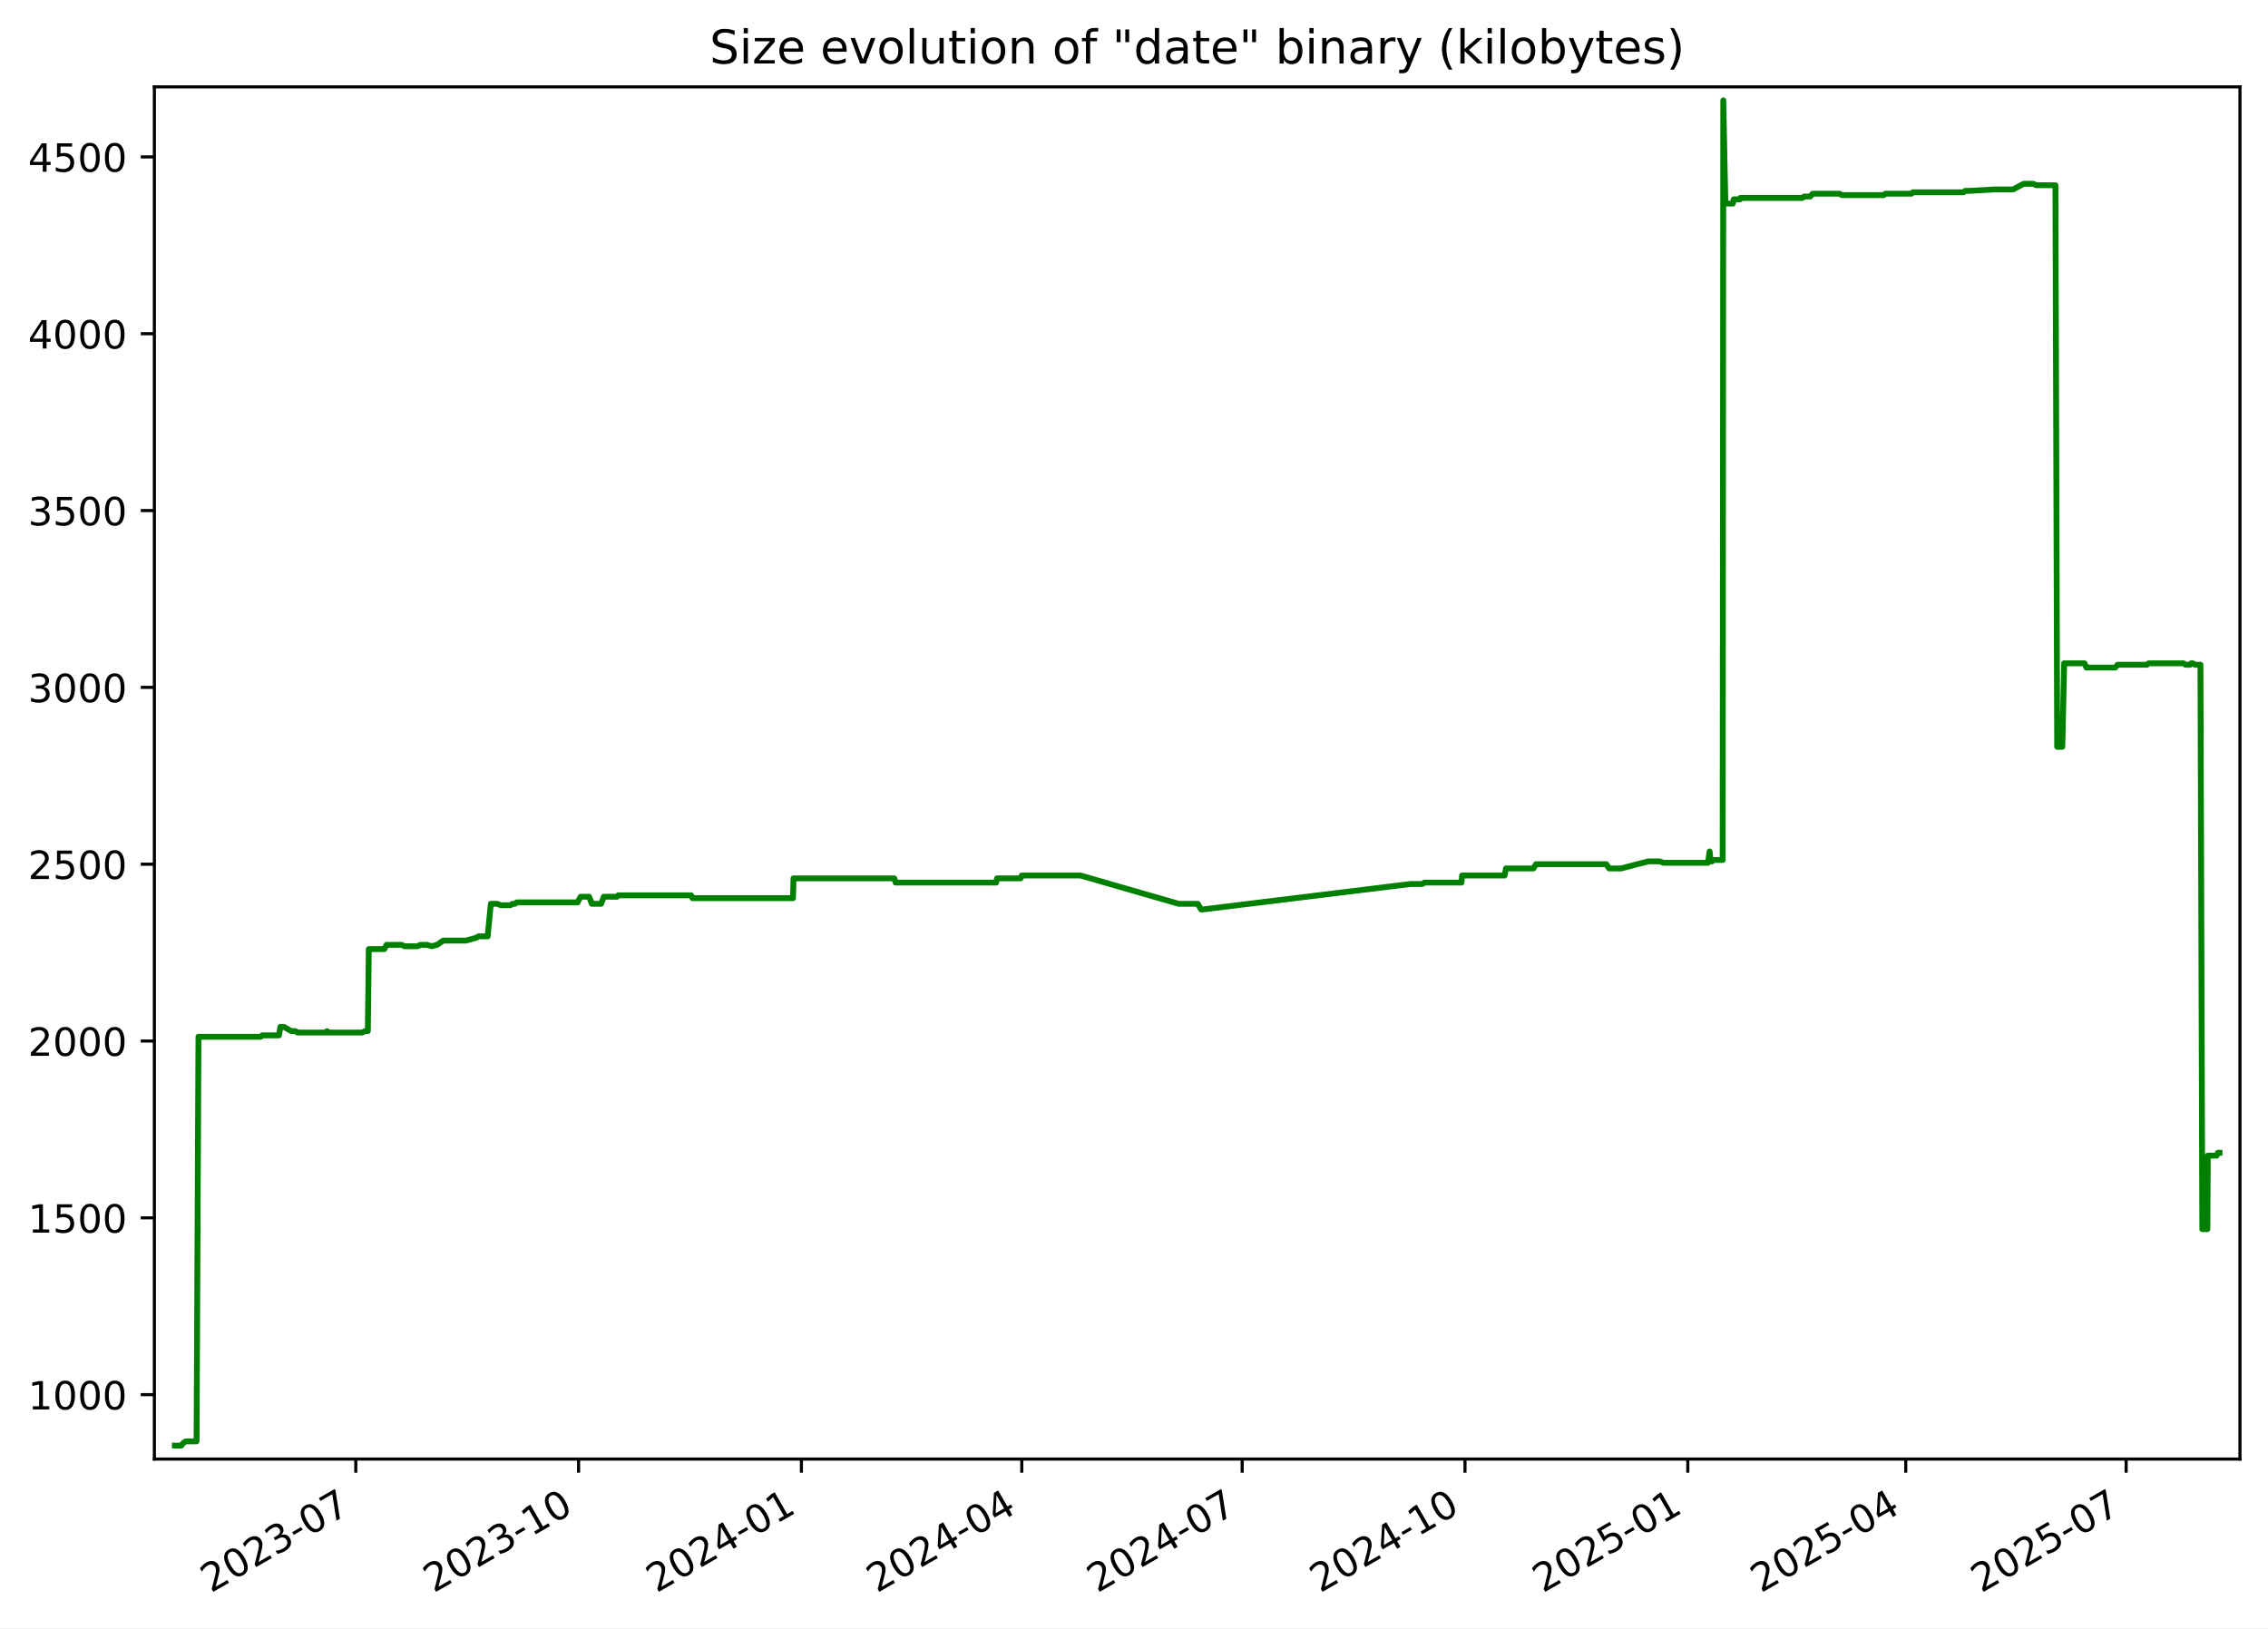
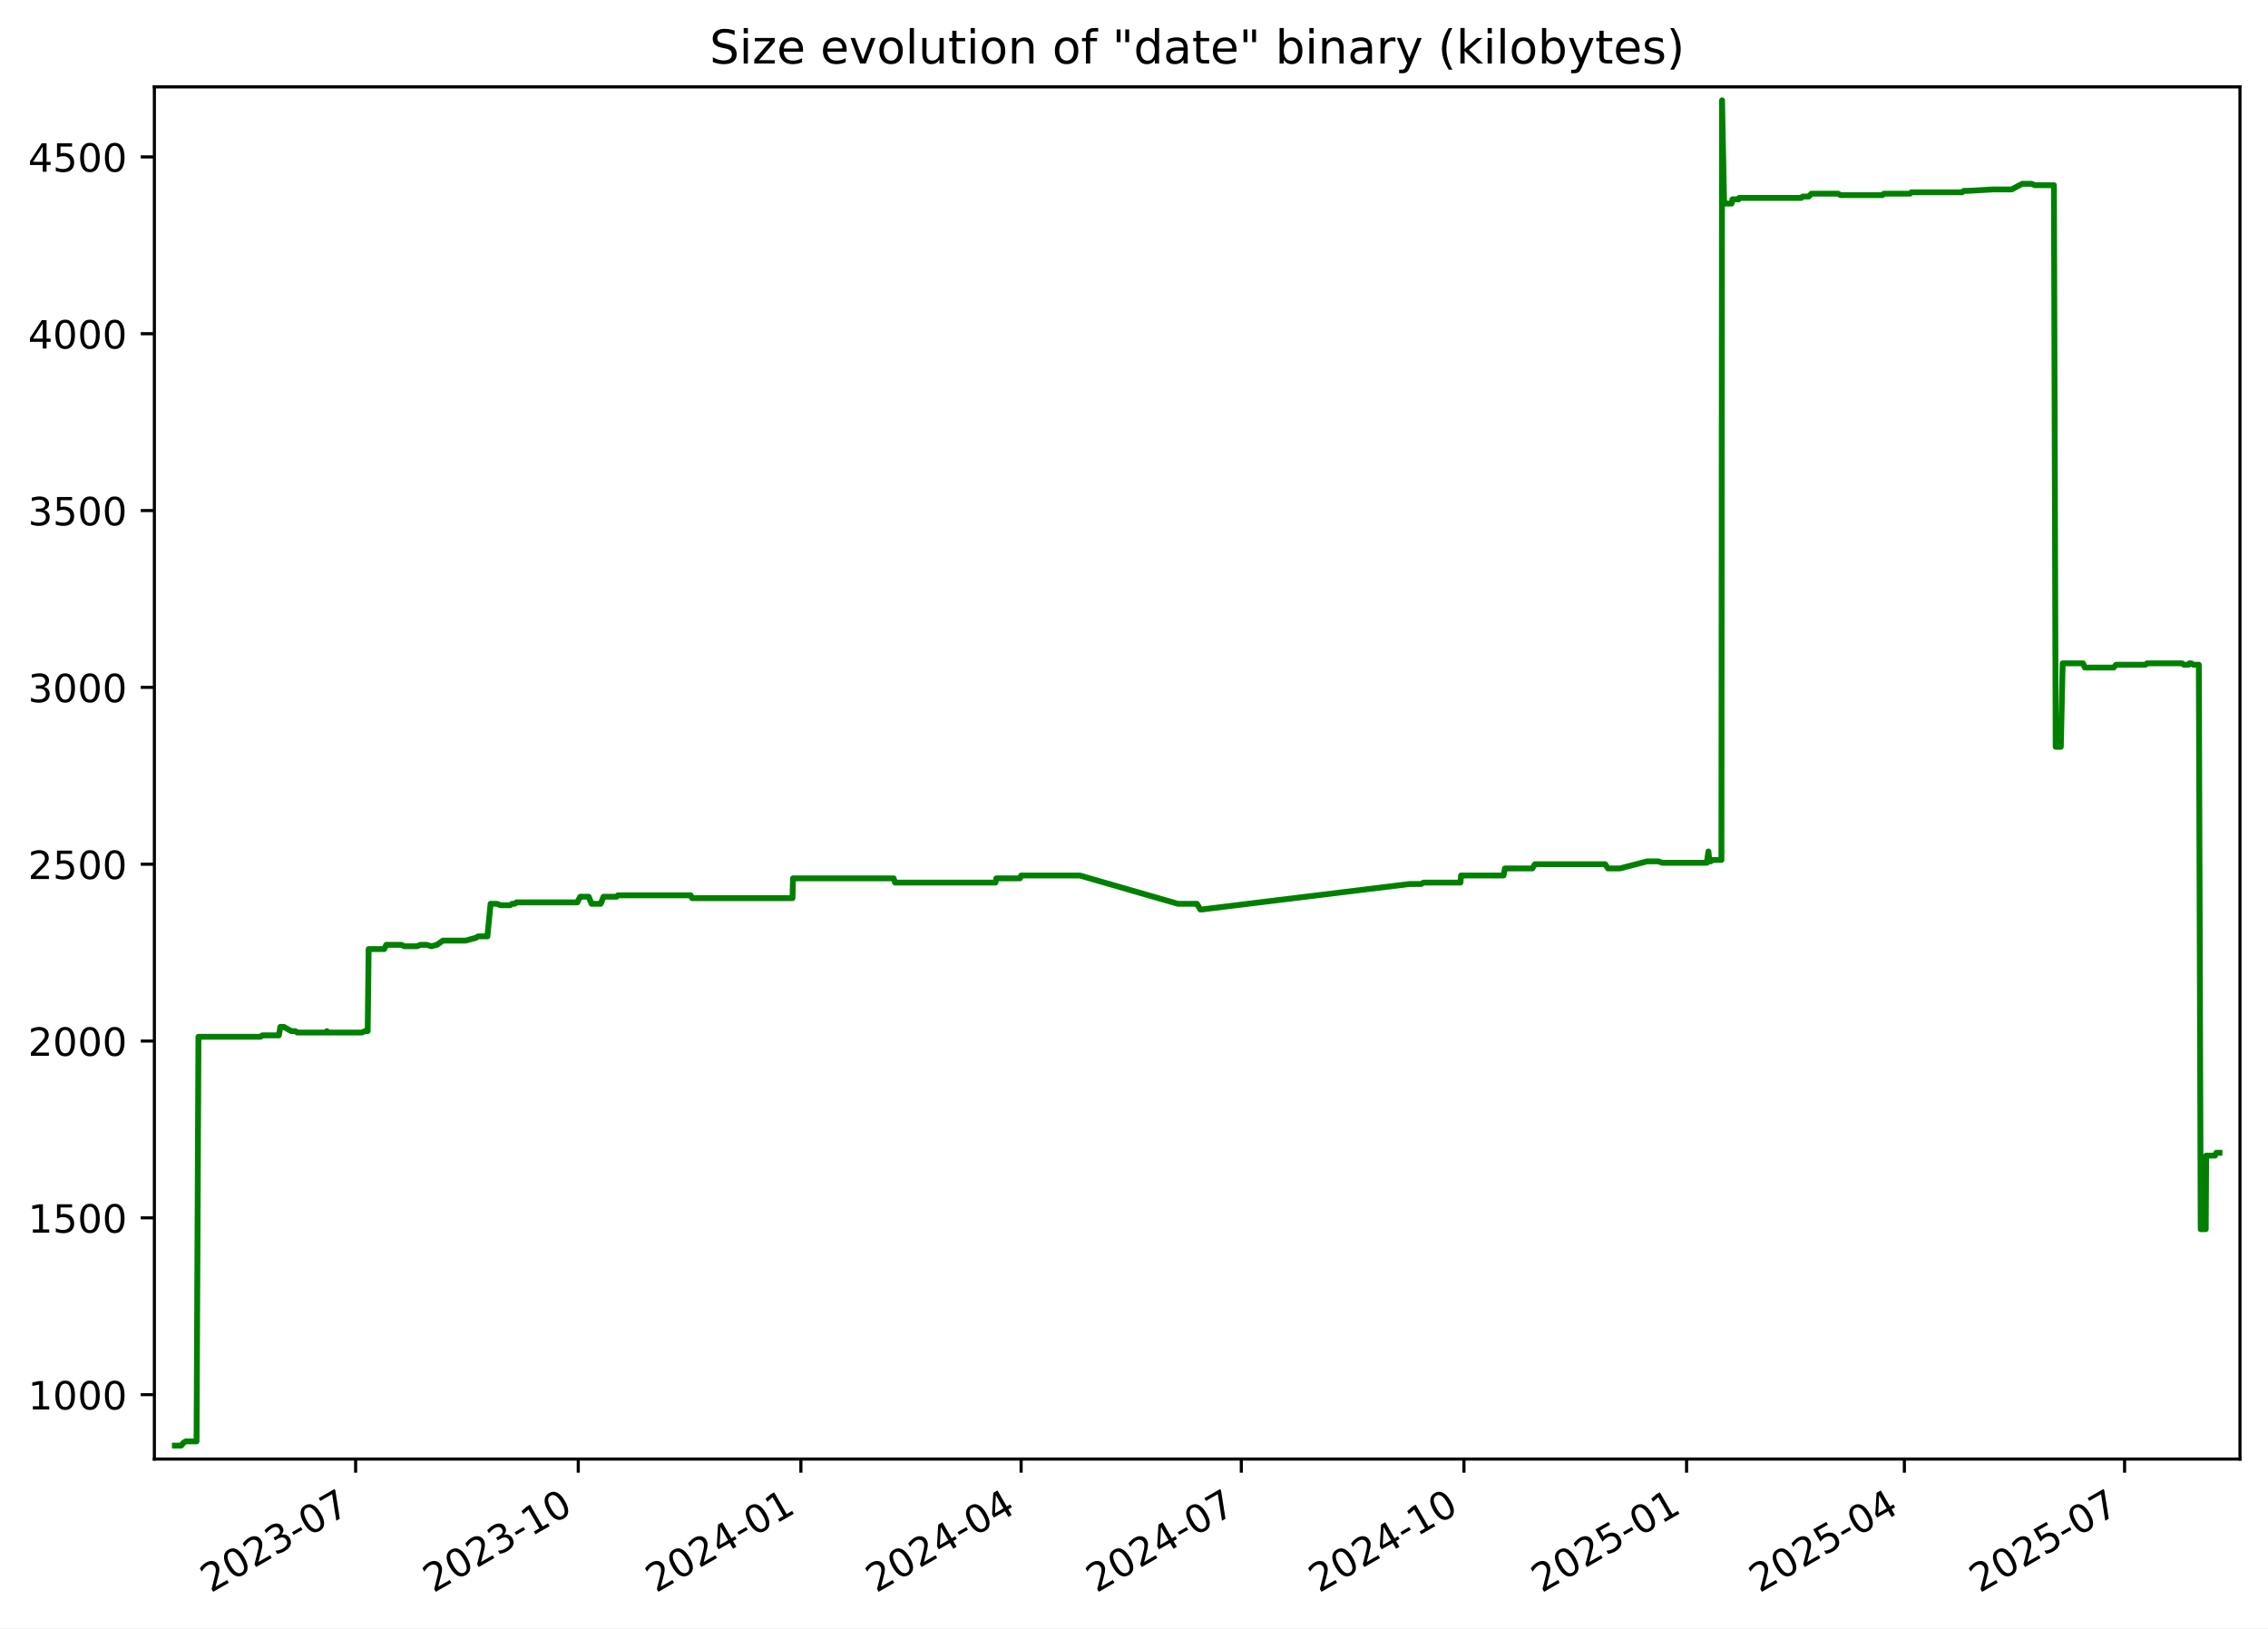
<svg xmlns="http://www.w3.org/2000/svg" xmlns:xlink="http://www.w3.org/1999/xlink" width="582.53pt" height="418.303pt" viewBox="0 0 582.53 418.303" version="1.1">
  <defs>
    <style type="text/css">*{stroke-linejoin: round; stroke-linecap: butt}</style>
  </defs>
  <g id="figure_1">
    <g id="patch_1">
      <path d="M -0 418.303  L 582.53 418.303  L 582.53 0  L -0 0  z " style="fill: #ffffff" />
    </g>
    <g id="axes_1">
      <g id="patch_2">
        <path d="M 39.65 374.83  L 575.33 374.83  L 575.33 22.318  L 39.65 22.318  z " style="fill: #ffffff" />
      </g>
      <g id="matplotlib.axis_1">
        <g id="xtick_1">
          <g id="line2d_1">
            <defs>
-               <path id="mbe904f42a4" d="M 0 0  L 0 3.5  " style="stroke: #000000; stroke-width: 0.8" />
+               <path id="mcaf94a7182" d="M 0 0  L 0 3.5  " style="stroke: #000000; stroke-width: 0.8" />
            </defs>
            <g>
-               <use xlink:href="#mbe904f42a4" x="91.381" y="374.83" style="stroke: #000000; stroke-width: 0.8" />
+               <use xlink:href="#mcaf94a7182" x="91.344" y="374.83" style="stroke: #000000; stroke-width: 0.8" />
            </g>
          </g>
          <g id="text_1">
-             <g transform="translate(54.1563 409.302) rotate(-30) scale(0.1 -0.1)">
+             <g transform="translate(54.11913 409.302) rotate(-30) scale(0.1 -0.1)">
              <defs>
                <path id="DejaVuSans-32" d="M 1228 531  L 3431 531  L 3431 0  L 469 0  L 469 531  Q 828 903 1448 1529  Q 2069 2156 2228 2338  Q 2531 2678 2651 2914  Q 2772 3150 2772 3378  Q 2772 3750 2511 3984  Q 2250 4219 1831 4219  Q 1534 4219 1204 4116  Q 875 4013 500 3803  L 500 4441  Q 881 4594 1212 4672  Q 1544 4750 1819 4750  Q 2544 4750 2975 4387  Q 3406 4025 3406 3419  Q 3406 3131 3298 2873  Q 3191 2616 2906 2266  Q 2828 2175 2409 1742  Q 1991 1309 1228 531  z " transform="scale(0.015625)" />
                <path id="DejaVuSans-30" d="M 2034 4250  Q 1547 4250 1301 3770  Q 1056 3291 1056 2328  Q 1056 1369 1301 889  Q 1547 409 2034 409  Q 2525 409 2770 889  Q 3016 1369 3016 2328  Q 3016 3291 2770 3770  Q 2525 4250 2034 4250  z M 2034 4750  Q 2819 4750 3233 4129  Q 3647 3509 3647 2328  Q 3647 1150 3233 529  Q 2819 -91 2034 -91  Q 1250 -91 836 529  Q 422 1150 422 2328  Q 422 3509 836 4129  Q 1250 4750 2034 4750  z " transform="scale(0.015625)" />
                <path id="DejaVuSans-33" d="M 2597 2516  Q 3050 2419 3304 2112  Q 3559 1806 3559 1356  Q 3559 666 3084 287  Q 2609 -91 1734 -91  Q 1441 -91 1130 -33  Q 819 25 488 141  L 488 750  Q 750 597 1062 519  Q 1375 441 1716 441  Q 2309 441 2620 675  Q 2931 909 2931 1356  Q 2931 1769 2642 2001  Q 2353 2234 1838 2234  L 1294 2234  L 1294 2753  L 1863 2753  Q 2328 2753 2575 2939  Q 2822 3125 2822 3475  Q 2822 3834 2567 4026  Q 2313 4219 1838 4219  Q 1578 4219 1281 4162  Q 984 4106 628 3988  L 628 4550  Q 988 4650 1302 4700  Q 1616 4750 1894 4750  Q 2613 4750 3031 4423  Q 3450 4097 3450 3541  Q 3450 3153 3228 2886  Q 3006 2619 2597 2516  z " transform="scale(0.015625)" />
                <path id="DejaVuSans-2d" d="M 313 2009  L 1997 2009  L 1997 1497  L 313 1497  L 313 2009  z " transform="scale(0.015625)" />
                <path id="DejaVuSans-37" d="M 525 4666  L 3525 4666  L 3525 4397  L 1831 0  L 1172 0  L 2766 4134  L 525 4134  L 525 4666  z " transform="scale(0.015625)" />
              </defs>
              <use xlink:href="#DejaVuSans-32" />
              <use xlink:href="#DejaVuSans-30" x="63.623" />
              <use xlink:href="#DejaVuSans-32" x="127.246" />
              <use xlink:href="#DejaVuSans-33" x="190.869" />
              <use xlink:href="#DejaVuSans-2d" x="254.492" />
              <use xlink:href="#DejaVuSans-30" x="290.576" />
              <use xlink:href="#DejaVuSans-37" x="354.199" />
            </g>
          </g>
        </g>
        <g id="xtick_2">
          <g id="line2d_2">
            <g>
-               <use xlink:href="#mbe904f42a4" x="148.609" y="374.83" style="stroke: #000000; stroke-width: 0.8" />
+               <use xlink:href="#mcaf94a7182" x="148.526" y="374.83" style="stroke: #000000; stroke-width: 0.8" />
            </g>
          </g>
          <g id="text_2">
-             <g transform="translate(111.3842 409.302) rotate(-30) scale(0.1 -0.1)">
+             <g transform="translate(111.3012 409.302) rotate(-30) scale(0.1 -0.1)">
              <defs>
                <path id="DejaVuSans-31" d="M 794 531  L 1825 531  L 1825 4091  L 703 3866  L 703 4441  L 1819 4666  L 2450 4666  L 2450 531  L 3481 531  L 3481 0  L 794 0  L 794 531  z " transform="scale(0.015625)" />
              </defs>
              <use xlink:href="#DejaVuSans-32" />
              <use xlink:href="#DejaVuSans-30" x="63.623" />
              <use xlink:href="#DejaVuSans-32" x="127.246" />
              <use xlink:href="#DejaVuSans-33" x="190.869" />
              <use xlink:href="#DejaVuSans-2d" x="254.492" />
              <use xlink:href="#DejaVuSans-31" x="290.576" />
              <use xlink:href="#DejaVuSans-30" x="354.199" />
            </g>
          </g>
        </g>
        <g id="xtick_3">
          <g id="line2d_3">
            <g>
-               <use xlink:href="#mbe904f42a4" x="205.837" y="374.83" style="stroke: #000000; stroke-width: 0.8" />
+               <use xlink:href="#mcaf94a7182" x="205.708" y="374.83" style="stroke: #000000; stroke-width: 0.8" />
            </g>
          </g>
          <g id="text_3">
-             <g transform="translate(168.6121 409.302) rotate(-30) scale(0.1 -0.1)">
+             <g transform="translate(168.4834 409.302) rotate(-30) scale(0.1 -0.1)">
              <defs>
                <path id="DejaVuSans-34" d="M 2419 4116  L 825 1625  L 2419 1625  L 2419 4116  z M 2253 4666  L 3047 4666  L 3047 1625  L 3713 1625  L 3713 1100  L 3047 1100  L 3047 0  L 2419 0  L 2419 1100  L 313 1100  L 313 1709  L 2253 4666  z " transform="scale(0.015625)" />
              </defs>
              <use xlink:href="#DejaVuSans-32" />
              <use xlink:href="#DejaVuSans-30" x="63.623" />
              <use xlink:href="#DejaVuSans-32" x="127.246" />
              <use xlink:href="#DejaVuSans-34" x="190.869" />
              <use xlink:href="#DejaVuSans-2d" x="254.492" />
              <use xlink:href="#DejaVuSans-30" x="290.576" />
              <use xlink:href="#DejaVuSans-31" x="354.199" />
            </g>
          </g>
        </g>
        <g id="xtick_4">
          <g id="line2d_4">
            <g>
-               <use xlink:href="#mbe904f42a4" x="262.443" y="374.83" style="stroke: #000000; stroke-width: 0.8" />
+               <use xlink:href="#mcaf94a7182" x="262.269" y="374.83" style="stroke: #000000; stroke-width: 0.8" />
            </g>
          </g>
          <g id="text_4">
-             <g transform="translate(225.2179 409.302) rotate(-30) scale(0.1 -0.1)">
+             <g transform="translate(225.0439 409.302) rotate(-30) scale(0.1 -0.1)">
              <use xlink:href="#DejaVuSans-32" />
              <use xlink:href="#DejaVuSans-30" x="63.623" />
              <use xlink:href="#DejaVuSans-32" x="127.246" />
              <use xlink:href="#DejaVuSans-34" x="190.869" />
              <use xlink:href="#DejaVuSans-2d" x="254.492" />
              <use xlink:href="#DejaVuSans-30" x="290.576" />
              <use xlink:href="#DejaVuSans-34" x="354.199" />
            </g>
          </g>
        </g>
        <g id="xtick_5">
          <g id="line2d_5">
            <g>
-               <use xlink:href="#mbe904f42a4" x="319.049" y="374.83" style="stroke: #000000; stroke-width: 0.8" />
+               <use xlink:href="#mcaf94a7182" x="318.829" y="374.83" style="stroke: #000000; stroke-width: 0.8" />
            </g>
          </g>
          <g id="text_5">
-             <g transform="translate(281.8238 409.302) rotate(-30) scale(0.1 -0.1)">
+             <g transform="translate(281.6045 409.302) rotate(-30) scale(0.1 -0.1)">
              <use xlink:href="#DejaVuSans-32" />
              <use xlink:href="#DejaVuSans-30" x="63.623" />
              <use xlink:href="#DejaVuSans-32" x="127.246" />
              <use xlink:href="#DejaVuSans-34" x="190.869" />
              <use xlink:href="#DejaVuSans-2d" x="254.492" />
              <use xlink:href="#DejaVuSans-30" x="290.576" />
              <use xlink:href="#DejaVuSans-37" x="354.199" />
            </g>
          </g>
        </g>
        <g id="xtick_6">
          <g id="line2d_6">
            <g>
-               <use xlink:href="#mbe904f42a4" x="376.276" y="374.83" style="stroke: #000000; stroke-width: 0.8" />
+               <use xlink:href="#mcaf94a7182" x="376.011" y="374.83" style="stroke: #000000; stroke-width: 0.8" />
            </g>
          </g>
          <g id="text_6">
-             <g transform="translate(339.0517 409.302) rotate(-30) scale(0.1 -0.1)">
+             <g transform="translate(338.7866 409.302) rotate(-30) scale(0.1 -0.1)">
              <use xlink:href="#DejaVuSans-32" />
              <use xlink:href="#DejaVuSans-30" x="63.623" />
              <use xlink:href="#DejaVuSans-32" x="127.246" />
              <use xlink:href="#DejaVuSans-34" x="190.869" />
              <use xlink:href="#DejaVuSans-2d" x="254.492" />
              <use xlink:href="#DejaVuSans-31" x="290.576" />
              <use xlink:href="#DejaVuSans-30" x="354.199" />
            </g>
          </g>
        </g>
        <g id="xtick_7">
          <g id="line2d_7">
            <g>
-               <use xlink:href="#mbe904f42a4" x="433.504" y="374.83" style="stroke: #000000; stroke-width: 0.8" />
+               <use xlink:href="#mcaf94a7182" x="433.194" y="374.83" style="stroke: #000000; stroke-width: 0.8" />
            </g>
          </g>
          <g id="text_7">
-             <g transform="translate(396.2796 409.302) rotate(-30) scale(0.1 -0.1)">
+             <g transform="translate(395.9687 409.302) rotate(-30) scale(0.1 -0.1)">
              <defs>
                <path id="DejaVuSans-35" d="M 691 4666  L 3169 4666  L 3169 4134  L 1269 4134  L 1269 2991  Q 1406 3038 1543 3061  Q 1681 3084 1819 3084  Q 2600 3084 3056 2656  Q 3513 2228 3513 1497  Q 3513 744 3044 326  Q 2575 -91 1722 -91  Q 1428 -91 1123 -41  Q 819 9 494 109  L 494 744  Q 775 591 1075 516  Q 1375 441 1709 441  Q 2250 441 2565 725  Q 2881 1009 2881 1497  Q 2881 1984 2565 2268  Q 2250 2553 1709 2553  Q 1456 2553 1204 2497  Q 953 2441 691 2322  L 691 4666  z " transform="scale(0.015625)" />
              </defs>
              <use xlink:href="#DejaVuSans-32" />
              <use xlink:href="#DejaVuSans-30" x="63.623" />
              <use xlink:href="#DejaVuSans-32" x="127.246" />
              <use xlink:href="#DejaVuSans-35" x="190.869" />
              <use xlink:href="#DejaVuSans-2d" x="254.492" />
              <use xlink:href="#DejaVuSans-30" x="290.576" />
              <use xlink:href="#DejaVuSans-31" x="354.199" />
            </g>
          </g>
        </g>
        <g id="xtick_8">
          <g id="line2d_8">
            <g>
-               <use xlink:href="#mbe904f42a4" x="489.488" y="374.83" style="stroke: #000000; stroke-width: 0.8" />
+               <use xlink:href="#mcaf94a7182" x="489.133" y="374.83" style="stroke: #000000; stroke-width: 0.8" />
            </g>
          </g>
          <g id="text_8">
-             <g transform="translate(452.2634 409.302) rotate(-30) scale(0.1 -0.1)">
+             <g transform="translate(451.9078 409.302) rotate(-30) scale(0.1 -0.1)">
              <use xlink:href="#DejaVuSans-32" />
              <use xlink:href="#DejaVuSans-30" x="63.623" />
              <use xlink:href="#DejaVuSans-32" x="127.246" />
              <use xlink:href="#DejaVuSans-35" x="190.869" />
              <use xlink:href="#DejaVuSans-2d" x="254.492" />
              <use xlink:href="#DejaVuSans-30" x="290.576" />
              <use xlink:href="#DejaVuSans-34" x="354.199" />
            </g>
          </g>
        </g>
        <g id="xtick_9">
          <g id="line2d_9">
            <g>
-               <use xlink:href="#mbe904f42a4" x="546.094" y="374.83" style="stroke: #000000; stroke-width: 0.8" />
+               <use xlink:href="#mcaf94a7182" x="545.693" y="374.83" style="stroke: #000000; stroke-width: 0.8" />
            </g>
          </g>
          <g id="text_9">
-             <g transform="translate(508.8692 409.302) rotate(-30) scale(0.1 -0.1)">
+             <g transform="translate(508.4683 409.302) rotate(-30) scale(0.1 -0.1)">
              <use xlink:href="#DejaVuSans-32" />
              <use xlink:href="#DejaVuSans-30" x="63.623" />
              <use xlink:href="#DejaVuSans-32" x="127.246" />
              <use xlink:href="#DejaVuSans-35" x="190.869" />
              <use xlink:href="#DejaVuSans-2d" x="254.492" />
              <use xlink:href="#DejaVuSans-30" x="290.576" />
              <use xlink:href="#DejaVuSans-37" x="354.199" />
            </g>
          </g>
        </g>
      </g>
      <g id="matplotlib.axis_2">
        <g id="ytick_1">
          <g id="line2d_10">
            <defs>
-               <path id="m4f34b639f4" d="M 0 0  L -3.5 0  " style="stroke: #000000; stroke-width: 0.8" />
+               <path id="m095806972c" d="M 0 0  L -3.5 0  " style="stroke: #000000; stroke-width: 0.8" />
            </defs>
            <g>
-               <use xlink:href="#m4f34b639f4" x="39.65" y="358.291" style="stroke: #000000; stroke-width: 0.8" />
+               <use xlink:href="#m095806972c" x="39.65" y="358.291" style="stroke: #000000; stroke-width: 0.8" />
            </g>
          </g>
          <g id="text_10">
            <g transform="translate(7.2 362.0907) scale(0.1 -0.1)">
              <use xlink:href="#DejaVuSans-31" />
              <use xlink:href="#DejaVuSans-30" x="63.623" />
              <use xlink:href="#DejaVuSans-30" x="127.246" />
              <use xlink:href="#DejaVuSans-30" x="190.869" />
            </g>
          </g>
        </g>
        <g id="ytick_2">
          <g id="line2d_11">
            <g>
-               <use xlink:href="#m4f34b639f4" x="39.65" y="312.866" style="stroke: #000000; stroke-width: 0.8" />
+               <use xlink:href="#m095806972c" x="39.65" y="312.866" style="stroke: #000000; stroke-width: 0.8" />
            </g>
          </g>
          <g id="text_11">
            <g transform="translate(7.2 316.6648) scale(0.1 -0.1)">
              <use xlink:href="#DejaVuSans-31" />
              <use xlink:href="#DejaVuSans-35" x="63.623" />
              <use xlink:href="#DejaVuSans-30" x="127.246" />
              <use xlink:href="#DejaVuSans-30" x="190.869" />
            </g>
          </g>
        </g>
        <g id="ytick_3">
          <g id="line2d_12">
            <g>
-               <use xlink:href="#m4f34b639f4" x="39.65" y="267.44" style="stroke: #000000; stroke-width: 0.8" />
+               <use xlink:href="#m095806972c" x="39.65" y="267.44" style="stroke: #000000; stroke-width: 0.8" />
            </g>
          </g>
          <g id="text_12">
            <g transform="translate(7.2 271.239) scale(0.1 -0.1)">
              <use xlink:href="#DejaVuSans-32" />
              <use xlink:href="#DejaVuSans-30" x="63.623" />
              <use xlink:href="#DejaVuSans-30" x="127.246" />
              <use xlink:href="#DejaVuSans-30" x="190.869" />
            </g>
          </g>
        </g>
        <g id="ytick_4">
          <g id="line2d_13">
            <g>
-               <use xlink:href="#m4f34b639f4" x="39.65" y="222.014" style="stroke: #000000; stroke-width: 0.8" />
+               <use xlink:href="#m095806972c" x="39.65" y="222.014" style="stroke: #000000; stroke-width: 0.8" />
            </g>
          </g>
          <g id="text_13">
            <g transform="translate(7.2 225.8131) scale(0.1 -0.1)">
              <use xlink:href="#DejaVuSans-32" />
              <use xlink:href="#DejaVuSans-35" x="63.623" />
              <use xlink:href="#DejaVuSans-30" x="127.246" />
              <use xlink:href="#DejaVuSans-30" x="190.869" />
            </g>
          </g>
        </g>
        <g id="ytick_5">
          <g id="line2d_14">
            <g>
-               <use xlink:href="#m4f34b639f4" x="39.65" y="176.588" style="stroke: #000000; stroke-width: 0.8" />
+               <use xlink:href="#m095806972c" x="39.65" y="176.588" style="stroke: #000000; stroke-width: 0.8" />
            </g>
          </g>
          <g id="text_14">
            <g transform="translate(7.2 180.3872) scale(0.1 -0.1)">
              <use xlink:href="#DejaVuSans-33" />
              <use xlink:href="#DejaVuSans-30" x="63.623" />
              <use xlink:href="#DejaVuSans-30" x="127.246" />
              <use xlink:href="#DejaVuSans-30" x="190.869" />
            </g>
          </g>
        </g>
        <g id="ytick_6">
          <g id="line2d_15">
            <g>
-               <use xlink:href="#m4f34b639f4" x="39.65" y="131.162" style="stroke: #000000; stroke-width: 0.8" />
+               <use xlink:href="#m095806972c" x="39.65" y="131.162" style="stroke: #000000; stroke-width: 0.8" />
            </g>
          </g>
          <g id="text_15">
            <g transform="translate(7.2 134.9614) scale(0.1 -0.1)">
              <use xlink:href="#DejaVuSans-33" />
              <use xlink:href="#DejaVuSans-35" x="63.623" />
              <use xlink:href="#DejaVuSans-30" x="127.246" />
              <use xlink:href="#DejaVuSans-30" x="190.869" />
            </g>
          </g>
        </g>
        <g id="ytick_7">
          <g id="line2d_16">
            <g>
-               <use xlink:href="#m4f34b639f4" x="39.65" y="85.736" style="stroke: #000000; stroke-width: 0.8" />
+               <use xlink:href="#m095806972c" x="39.65" y="85.736" style="stroke: #000000; stroke-width: 0.8" />
            </g>
          </g>
          <g id="text_16">
            <g transform="translate(7.2 89.53549) scale(0.1 -0.1)">
              <use xlink:href="#DejaVuSans-34" />
              <use xlink:href="#DejaVuSans-30" x="63.623" />
              <use xlink:href="#DejaVuSans-30" x="127.246" />
              <use xlink:href="#DejaVuSans-30" x="190.869" />
            </g>
          </g>
        </g>
        <g id="ytick_8">
          <g id="line2d_17">
            <g>
-               <use xlink:href="#m4f34b639f4" x="39.65" y="40.31" style="stroke: #000000; stroke-width: 0.8" />
+               <use xlink:href="#m095806972c" x="39.65" y="40.31" style="stroke: #000000; stroke-width: 0.8" />
            </g>
          </g>
          <g id="text_17">
            <g transform="translate(7.2 44.10962) scale(0.1 -0.1)">
              <use xlink:href="#DejaVuSans-34" />
              <use xlink:href="#DejaVuSans-35" x="63.623" />
              <use xlink:href="#DejaVuSans-30" x="127.246" />
              <use xlink:href="#DejaVuSans-30" x="190.869" />
            </g>
          </g>
        </g>
      </g>
      <g id="line2d_18">
-         <path d="M 44.902 371.374  L 46.548 371.374  L 47.124 370.647  L 47.748 370.284  L 50.491 370.284  L 50.976 266.35  L 66.93 266.35  L 67.374 265.986  L 71.658 265.986  L 72.022 263.806  L 72.911 263.806  L 74.85 264.896  L 75.848 264.896  L 76.402 265.259  L 83.725 265.259  L 83.989 264.896  L 84.146 265.259  L 93.012 265.259  L 93.733 264.896  L 94.481 264.896  L 94.725 243.818  L 98.727 243.818  L 99.269 242.728  L 103.175 242.728  L 103.87 243.091  L 107.248 243.091  L 107.954 242.728  L 109.656 242.728  L 110.849 243.091  L 112.259 242.728  L 113.821 241.638  L 119.674 241.638  L 122.321 240.911  L 122.904 240.548  L 125.25 240.548  L 126.069 232.189  L 127.699 232.189  L 128.64 232.553  L 131.102 232.553  L 131.607 232.189  L 132.268 232.189  L 132.725 231.826  L 148.375 231.826  L 148.513 231.462  L 149.145 230.372  L 151.303 230.372  L 152.024 232.189  L 154.385 232.189  L 155.092 230.372  L 158.47 230.372  L 158.798 230.009  L 177.515 230.009  L 177.87 230.736  L 203.678 230.736  L 203.813 225.648  L 229.683 225.648  L 230.032 226.738  L 255.861 226.738  L 256.082 225.648  L 262.132 225.648  L 262.447 224.921  L 277.547 224.921  L 302.758 232.189  L 307.638 232.189  L 308.514 233.643  L 308.892 233.643  L 362.271 227.102  L 365.271 227.102  L 365.894 226.738  L 375.385 226.738  L 375.533 224.921  L 386.451 224.921  L 386.813 223.104  L 393.854 223.104  L 394.527 222.014  L 412.574 222.014  L 413.304 223.104  L 416.367 223.104  L 423.354 221.287  L 426.267 221.287  L 427.251 221.65  L 438.702 221.65  L 439.117 218.743  L 439.378 221.287  L 439.708 221.287  L 440.167 220.924  L 442.463 220.924  L 442.624 25.774  L 443.142 51.939  L 443.401 52.303  L 445.064 52.303  L 445.289 51.213  L 446.918 51.213  L 447.004 50.849  L 462.946 50.849  L 463.36 50.486  L 464.935 50.486  L 465.588 49.759  L 472.467 49.759  L 473.053 50.122  L 483.857 50.122  L 484.239 49.759  L 490.943 49.759  L 491.309 49.396  L 504.331 49.396  L 504.764 49.032  L 505.88 49.032  L 512.246 48.669  L 517.059 48.669  L 519.777 47.215  L 522.184 47.215  L 523.007 47.579  L 527.933 47.579  L 528.383 191.851  L 529.704 191.851  L 530.176 170.41  L 535.408 170.41  L 535.881 171.5  L 543.277 171.5  L 543.913 170.773  L 551.451 170.773  L 551.879 170.41  L 560.841 170.41  L 561.363 170.773  L 562.545 170.773  L 562.77 170.41  L 563.209 170.41  L 563.796 170.773  L 565.182 170.773  L 565.664 315.773  L 566.956 315.773  L 567.067 296.876  L 569.344 296.876  L 569.672 296.149  L 570.078 296.149  L 570.078 296.149  " clip-path="url(#p0e792cd705)" style="fill: none; stroke: #008000; stroke-width: 1.5; stroke-linecap: square" />
+         <path d="M 44.902 371.374  L 46.547 371.374  L 47.123 370.647  L 47.745 370.284  L 50.486 370.284  L 50.971 266.35  L 66.912 266.35  L 67.356 265.986  L 71.637 265.986  L 72 263.806  L 72.889 263.806  L 74.826 264.896  L 75.824 264.896  L 76.377 265.259  L 83.694 265.259  L 83.958 264.896  L 84.115 265.259  L 92.973 265.259  L 93.694 264.896  L 94.441 264.896  L 94.685 243.818  L 98.684 243.818  L 99.225 242.728  L 103.129 242.728  L 103.823 243.091  L 107.198 243.091  L 107.904 242.728  L 109.605 242.728  L 110.796 243.091  L 112.205 242.728  L 113.766 241.638  L 119.614 241.638  L 122.259 240.911  L 122.842 240.548  L 125.186 240.548  L 126.005 232.189  L 127.632 232.189  L 128.573 232.553  L 131.033 232.553  L 131.538 232.189  L 132.198 232.189  L 132.655 231.826  L 148.292 231.826  L 148.43 231.462  L 149.062 230.372  L 151.218 230.372  L 151.938 232.189  L 154.297 232.189  L 155.004 230.372  L 158.379 230.372  L 158.707 230.009  L 177.408 230.009  L 177.764 230.736  L 203.551 230.736  L 203.685 225.648  L 229.535 225.648  L 229.884 226.738  L 255.692 226.738  L 255.913 225.648  L 261.958 225.648  L 262.273 224.921  L 277.361 224.921  L 302.552 232.189  L 307.427 232.189  L 308.303 233.643  L 308.681 233.643  L 362.017 227.102  L 365.015 227.102  L 365.637 226.738  L 375.121 226.738  L 375.269 224.921  L 386.178 224.921  L 386.54 223.104  L 393.575 223.104  L 394.247 222.014  L 412.28 222.014  L 413.009 223.104  L 416.07 223.104  L 423.051 221.287  L 425.962 221.287  L 426.945 221.65  L 438.387 221.65  L 438.801 218.743  L 439.062 221.287  L 439.392 221.287  L 439.851 220.924  L 442.145 220.924  L 442.306 25.774  L 442.823 51.939  L 443.082 52.303  L 444.744 52.303  L 444.969 51.213  L 446.596 51.213  L 446.682 50.849  L 462.611 50.849  L 463.025 50.486  L 464.599 50.486  L 465.252 49.759  L 472.125 49.759  L 472.711 50.122  L 483.506 50.122  L 483.888 49.759  L 490.586 49.759  L 490.952 49.396  L 503.964 49.396  L 504.396 49.032  L 505.511 49.032  L 511.872 48.669  L 516.681 48.669  L 519.397 47.215  L 521.803 47.215  L 522.625 47.579  L 527.547 47.579  L 527.997 191.851  L 529.316 191.851  L 529.788 170.41  L 535.016 170.41  L 535.489 171.5  L 542.879 171.5  L 543.514 170.773  L 551.046 170.773  L 551.473 170.41  L 560.429 170.41  L 560.95 170.773  L 562.131 170.773  L 562.355 170.41  L 562.794 170.41  L 563.381 170.773  L 564.766 170.773  L 565.248 315.773  L 566.538 315.773  L 566.649 296.876  L 568.925 296.876  L 569.253 296.149  L 570.078 296.149  L 570.078 296.149  " clip-path="url(#p341f1c4039)" style="fill: none; stroke: #008000; stroke-width: 1.5; stroke-linecap: square" />
      </g>
      <g id="patch_3">
        <path d="M 39.65 374.83  L 39.65 22.318  " style="fill: none; stroke: #000000; stroke-width: 0.8; stroke-linejoin: miter; stroke-linecap: square" />
      </g>
      <g id="patch_4">
        <path d="M 575.33 374.83  L 575.33 22.318  " style="fill: none; stroke: #000000; stroke-width: 0.8; stroke-linejoin: miter; stroke-linecap: square" />
      </g>
      <g id="patch_5">
        <path d="M 39.65 374.83  L 575.33 374.83  " style="fill: none; stroke: #000000; stroke-width: 0.8; stroke-linejoin: miter; stroke-linecap: square" />
      </g>
      <g id="patch_6">
        <path d="M 39.65 22.318  L 575.33 22.318  " style="fill: none; stroke: #000000; stroke-width: 0.8; stroke-linejoin: miter; stroke-linecap: square" />
      </g>
      <g id="text_18">
        <g transform="translate(182.2644 16.31812) scale(0.12 -0.12)">
          <defs>
            <path id="DejaVuSans-53" d="M 3425 4513  L 3425 3897  Q 3066 4069 2747 4153  Q 2428 4238 2131 4238  Q 1616 4238 1336 4038  Q 1056 3838 1056 3469  Q 1056 3159 1242 3001  Q 1428 2844 1947 2747  L 2328 2669  Q 3034 2534 3370 2195  Q 3706 1856 3706 1288  Q 3706 609 3251 259  Q 2797 -91 1919 -91  Q 1588 -91 1214 -16  Q 841 59 441 206  L 441 856  Q 825 641 1194 531  Q 1563 422 1919 422  Q 2459 422 2753 634  Q 3047 847 3047 1241  Q 3047 1584 2836 1778  Q 2625 1972 2144 2069  L 1759 2144  Q 1053 2284 737 2584  Q 422 2884 422 3419  Q 422 4038 858 4394  Q 1294 4750 2059 4750  Q 2388 4750 2728 4690  Q 3069 4631 3425 4513  z " transform="scale(0.015625)" />
            <path id="DejaVuSans-69" d="M 603 3500  L 1178 3500  L 1178 0  L 603 0  L 603 3500  z M 603 4863  L 1178 4863  L 1178 4134  L 603 4134  L 603 4863  z " transform="scale(0.015625)" />
            <path id="DejaVuSans-7a" d="M 353 3500  L 3084 3500  L 3084 2975  L 922 459  L 3084 459  L 3084 0  L 275 0  L 275 525  L 2438 3041  L 353 3041  L 353 3500  z " transform="scale(0.015625)" />
            <path id="DejaVuSans-65" d="M 3597 1894  L 3597 1613  L 953 1613  Q 991 1019 1311 708  Q 1631 397 2203 397  Q 2534 397 2845 478  Q 3156 559 3463 722  L 3463 178  Q 3153 47 2828 -22  Q 2503 -91 2169 -91  Q 1331 -91 842 396  Q 353 884 353 1716  Q 353 2575 817 3079  Q 1281 3584 2069 3584  Q 2775 3584 3186 3129  Q 3597 2675 3597 1894  z M 3022 2063  Q 3016 2534 2758 2815  Q 2500 3097 2075 3097  Q 1594 3097 1305 2825  Q 1016 2553 972 2059  L 3022 2063  z " transform="scale(0.015625)" />
            <path id="DejaVuSans-20" transform="scale(0.015625)" />
            <path id="DejaVuSans-76" d="M 191 3500  L 800 3500  L 1894 563  L 2988 3500  L 3597 3500  L 2284 0  L 1503 0  L 191 3500  z " transform="scale(0.015625)" />
            <path id="DejaVuSans-6f" d="M 1959 3097  Q 1497 3097 1228 2736  Q 959 2375 959 1747  Q 959 1119 1226 758  Q 1494 397 1959 397  Q 2419 397 2687 759  Q 2956 1122 2956 1747  Q 2956 2369 2687 2733  Q 2419 3097 1959 3097  z M 1959 3584  Q 2709 3584 3137 3096  Q 3566 2609 3566 1747  Q 3566 888 3137 398  Q 2709 -91 1959 -91  Q 1206 -91 779 398  Q 353 888 353 1747  Q 353 2609 779 3096  Q 1206 3584 1959 3584  z " transform="scale(0.015625)" />
            <path id="DejaVuSans-6c" d="M 603 4863  L 1178 4863  L 1178 0  L 603 0  L 603 4863  z " transform="scale(0.015625)" />
            <path id="DejaVuSans-75" d="M 544 1381  L 544 3500  L 1119 3500  L 1119 1403  Q 1119 906 1312 657  Q 1506 409 1894 409  Q 2359 409 2629 706  Q 2900 1003 2900 1516  L 2900 3500  L 3475 3500  L 3475 0  L 2900 0  L 2900 538  Q 2691 219 2414 64  Q 2138 -91 1772 -91  Q 1169 -91 856 284  Q 544 659 544 1381  z M 1991 3584  L 1991 3584  z " transform="scale(0.015625)" />
            <path id="DejaVuSans-74" d="M 1172 4494  L 1172 3500  L 2356 3500  L 2356 3053  L 1172 3053  L 1172 1153  Q 1172 725 1289 603  Q 1406 481 1766 481  L 2356 481  L 2356 0  L 1766 0  Q 1100 0 847 248  Q 594 497 594 1153  L 594 3053  L 172 3053  L 172 3500  L 594 3500  L 594 4494  L 1172 4494  z " transform="scale(0.015625)" />
            <path id="DejaVuSans-6e" d="M 3513 2113  L 3513 0  L 2938 0  L 2938 2094  Q 2938 2591 2744 2837  Q 2550 3084 2163 3084  Q 1697 3084 1428 2787  Q 1159 2491 1159 1978  L 1159 0  L 581 0  L 581 3500  L 1159 3500  L 1159 2956  Q 1366 3272 1645 3428  Q 1925 3584 2291 3584  Q 2894 3584 3203 3211  Q 3513 2838 3513 2113  z " transform="scale(0.015625)" />
            <path id="DejaVuSans-66" d="M 2375 4863  L 2375 4384  L 1825 4384  Q 1516 4384 1395 4259  Q 1275 4134 1275 3809  L 1275 3500  L 2222 3500  L 2222 3053  L 1275 3053  L 1275 0  L 697 0  L 697 3053  L 147 3053  L 147 3500  L 697 3500  L 697 3744  Q 697 4328 969 4595  Q 1241 4863 1831 4863  L 2375 4863  z " transform="scale(0.015625)" />
            <path id="DejaVuSans-22" d="M 1147 4666  L 1147 2931  L 616 2931  L 616 4666  L 1147 4666  z M 2328 4666  L 2328 2931  L 1797 2931  L 1797 4666  L 2328 4666  z " transform="scale(0.015625)" />
            <path id="DejaVuSans-64" d="M 2906 2969  L 2906 4863  L 3481 4863  L 3481 0  L 2906 0  L 2906 525  Q 2725 213 2448 61  Q 2172 -91 1784 -91  Q 1150 -91 751 415  Q 353 922 353 1747  Q 353 2572 751 3078  Q 1150 3584 1784 3584  Q 2172 3584 2448 3432  Q 2725 3281 2906 2969  z M 947 1747  Q 947 1113 1208 752  Q 1469 391 1925 391  Q 2381 391 2643 752  Q 2906 1113 2906 1747  Q 2906 2381 2643 2742  Q 2381 3103 1925 3103  Q 1469 3103 1208 2742  Q 947 2381 947 1747  z " transform="scale(0.015625)" />
            <path id="DejaVuSans-61" d="M 2194 1759  Q 1497 1759 1228 1600  Q 959 1441 959 1056  Q 959 750 1161 570  Q 1363 391 1709 391  Q 2188 391 2477 730  Q 2766 1069 2766 1631  L 2766 1759  L 2194 1759  z M 3341 1997  L 3341 0  L 2766 0  L 2766 531  Q 2569 213 2275 61  Q 1981 -91 1556 -91  Q 1019 -91 701 211  Q 384 513 384 1019  Q 384 1609 779 1909  Q 1175 2209 1959 2209  L 2766 2209  L 2766 2266  Q 2766 2663 2505 2880  Q 2244 3097 1772 3097  Q 1472 3097 1187 3025  Q 903 2953 641 2809  L 641 3341  Q 956 3463 1253 3523  Q 1550 3584 1831 3584  Q 2591 3584 2966 3190  Q 3341 2797 3341 1997  z " transform="scale(0.015625)" />
            <path id="DejaVuSans-62" d="M 3116 1747  Q 3116 2381 2855 2742  Q 2594 3103 2138 3103  Q 1681 3103 1420 2742  Q 1159 2381 1159 1747  Q 1159 1113 1420 752  Q 1681 391 2138 391  Q 2594 391 2855 752  Q 3116 1113 3116 1747  z M 1159 2969  Q 1341 3281 1617 3432  Q 1894 3584 2278 3584  Q 2916 3584 3314 3078  Q 3713 2572 3713 1747  Q 3713 922 3314 415  Q 2916 -91 2278 -91  Q 1894 -91 1617 61  Q 1341 213 1159 525  L 1159 0  L 581 0  L 581 4863  L 1159 4863  L 1159 2969  z " transform="scale(0.015625)" />
            <path id="DejaVuSans-72" d="M 2631 2963  Q 2534 3019 2420 3045  Q 2306 3072 2169 3072  Q 1681 3072 1420 2755  Q 1159 2438 1159 1844  L 1159 0  L 581 0  L 581 3500  L 1159 3500  L 1159 2956  Q 1341 3275 1631 3429  Q 1922 3584 2338 3584  Q 2397 3584 2469 3576  Q 2541 3569 2628 3553  L 2631 2963  z " transform="scale(0.015625)" />
            <path id="DejaVuSans-79" d="M 2059 -325  Q 1816 -950 1584 -1140  Q 1353 -1331 966 -1331  L 506 -1331  L 506 -850  L 844 -850  Q 1081 -850 1212 -737  Q 1344 -625 1503 -206  L 1606 56  L 191 3500  L 800 3500  L 1894 763  L 2988 3500  L 3597 3500  L 2059 -325  z " transform="scale(0.015625)" />
            <path id="DejaVuSans-28" d="M 1984 4856  Q 1566 4138 1362 3434  Q 1159 2731 1159 2009  Q 1159 1288 1364 580  Q 1569 -128 1984 -844  L 1484 -844  Q 1016 -109 783 600  Q 550 1309 550 2009  Q 550 2706 781 3412  Q 1013 4119 1484 4856  L 1984 4856  z " transform="scale(0.015625)" />
            <path id="DejaVuSans-6b" d="M 581 4863  L 1159 4863  L 1159 1991  L 2875 3500  L 3609 3500  L 1753 1863  L 3688 0  L 2938 0  L 1159 1709  L 1159 0  L 581 0  L 581 4863  z " transform="scale(0.015625)" />
            <path id="DejaVuSans-73" d="M 2834 3397  L 2834 2853  Q 2591 2978 2328 3040  Q 2066 3103 1784 3103  Q 1356 3103 1142 2972  Q 928 2841 928 2578  Q 928 2378 1081 2264  Q 1234 2150 1697 2047  L 1894 2003  Q 2506 1872 2764 1633  Q 3022 1394 3022 966  Q 3022 478 2636 193  Q 2250 -91 1575 -91  Q 1294 -91 989 -36  Q 684 19 347 128  L 347 722  Q 666 556 975 473  Q 1284 391 1588 391  Q 1994 391 2212 530  Q 2431 669 2431 922  Q 2431 1156 2273 1281  Q 2116 1406 1581 1522  L 1381 1569  Q 847 1681 609 1914  Q 372 2147 372 2553  Q 372 3047 722 3315  Q 1072 3584 1716 3584  Q 2034 3584 2315 3537  Q 2597 3491 2834 3397  z " transform="scale(0.015625)" />
            <path id="DejaVuSans-29" d="M 513 4856  L 1013 4856  Q 1481 4119 1714 3412  Q 1947 2706 1947 2009  Q 1947 1309 1714 600  Q 1481 -109 1013 -844  L 513 -844  Q 928 -128 1133 580  Q 1338 1288 1338 2009  Q 1338 2731 1133 3434  Q 928 4138 513 4856  z " transform="scale(0.015625)" />
          </defs>
          <use xlink:href="#DejaVuSans-53" />
          <use xlink:href="#DejaVuSans-69" x="63.477" />
          <use xlink:href="#DejaVuSans-7a" x="91.26" />
          <use xlink:href="#DejaVuSans-65" x="143.75" />
          <use xlink:href="#DejaVuSans-20" x="205.273" />
          <use xlink:href="#DejaVuSans-65" x="237.061" />
          <use xlink:href="#DejaVuSans-76" x="298.584" />
          <use xlink:href="#DejaVuSans-6f" x="357.764" />
          <use xlink:href="#DejaVuSans-6c" x="418.945" />
          <use xlink:href="#DejaVuSans-75" x="446.729" />
          <use xlink:href="#DejaVuSans-74" x="510.107" />
          <use xlink:href="#DejaVuSans-69" x="549.316" />
          <use xlink:href="#DejaVuSans-6f" x="577.1" />
          <use xlink:href="#DejaVuSans-6e" x="638.281" />
          <use xlink:href="#DejaVuSans-20" x="701.66" />
          <use xlink:href="#DejaVuSans-6f" x="733.447" />
          <use xlink:href="#DejaVuSans-66" x="794.629" />
          <use xlink:href="#DejaVuSans-20" x="829.834" />
          <use xlink:href="#DejaVuSans-22" x="861.621" />
          <use xlink:href="#DejaVuSans-64" x="907.617" />
          <use xlink:href="#DejaVuSans-61" x="971.094" />
          <use xlink:href="#DejaVuSans-74" x="1032.373" />
          <use xlink:href="#DejaVuSans-65" x="1071.582" />
          <use xlink:href="#DejaVuSans-22" x="1133.105" />
          <use xlink:href="#DejaVuSans-20" x="1179.102" />
          <use xlink:href="#DejaVuSans-62" x="1210.889" />
          <use xlink:href="#DejaVuSans-69" x="1274.365" />
          <use xlink:href="#DejaVuSans-6e" x="1302.148" />
          <use xlink:href="#DejaVuSans-61" x="1365.527" />
          <use xlink:href="#DejaVuSans-72" x="1426.807" />
          <use xlink:href="#DejaVuSans-79" x="1467.92" />
          <use xlink:href="#DejaVuSans-20" x="1527.1" />
          <use xlink:href="#DejaVuSans-28" x="1558.887" />
          <use xlink:href="#DejaVuSans-6b" x="1597.9" />
          <use xlink:href="#DejaVuSans-69" x="1655.811" />
          <use xlink:href="#DejaVuSans-6c" x="1683.594" />
          <use xlink:href="#DejaVuSans-6f" x="1711.377" />
          <use xlink:href="#DejaVuSans-62" x="1772.559" />
          <use xlink:href="#DejaVuSans-79" x="1836.035" />
          <use xlink:href="#DejaVuSans-74" x="1895.215" />
          <use xlink:href="#DejaVuSans-65" x="1934.424" />
          <use xlink:href="#DejaVuSans-73" x="1995.947" />
          <use xlink:href="#DejaVuSans-29" x="2048.047" />
        </g>
      </g>
    </g>
  </g>
  <defs>
-     <clipPath id="p0e792cd705">
+     <clipPath id="p341f1c4039">
      <rect x="39.65" y="22.318" width="535.68" height="352.512" />
    </clipPath>
  </defs>
</svg>
